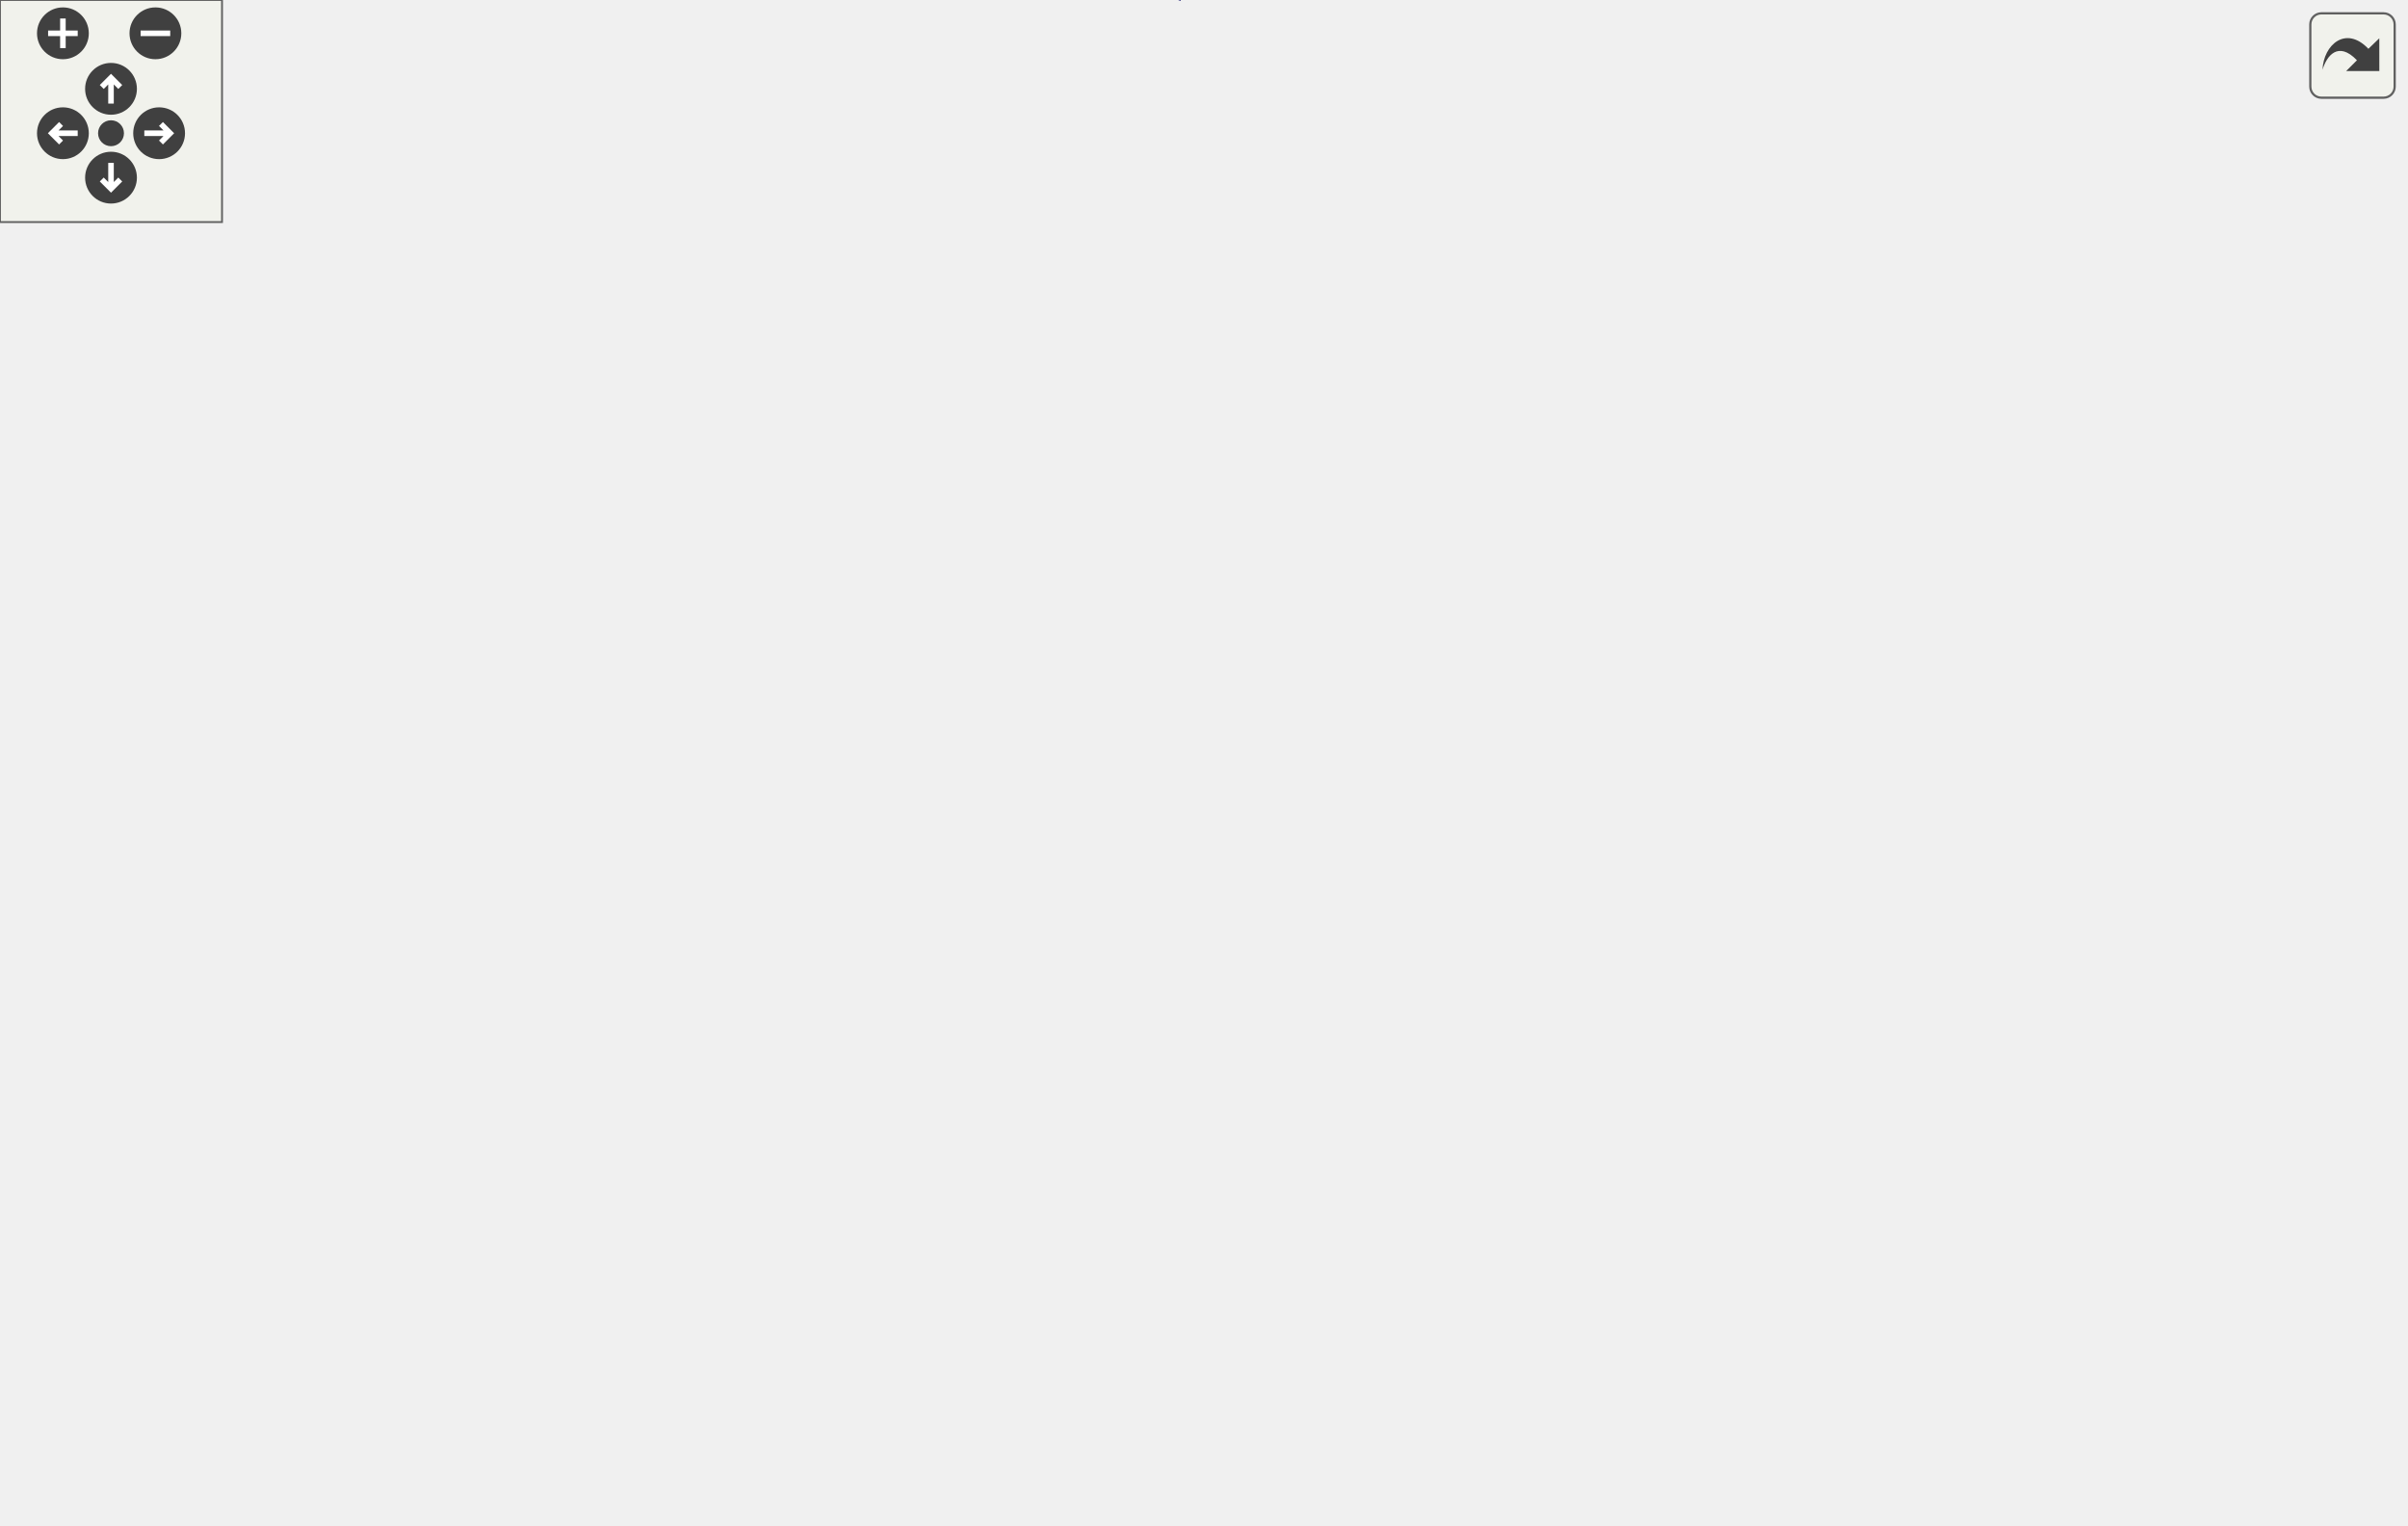
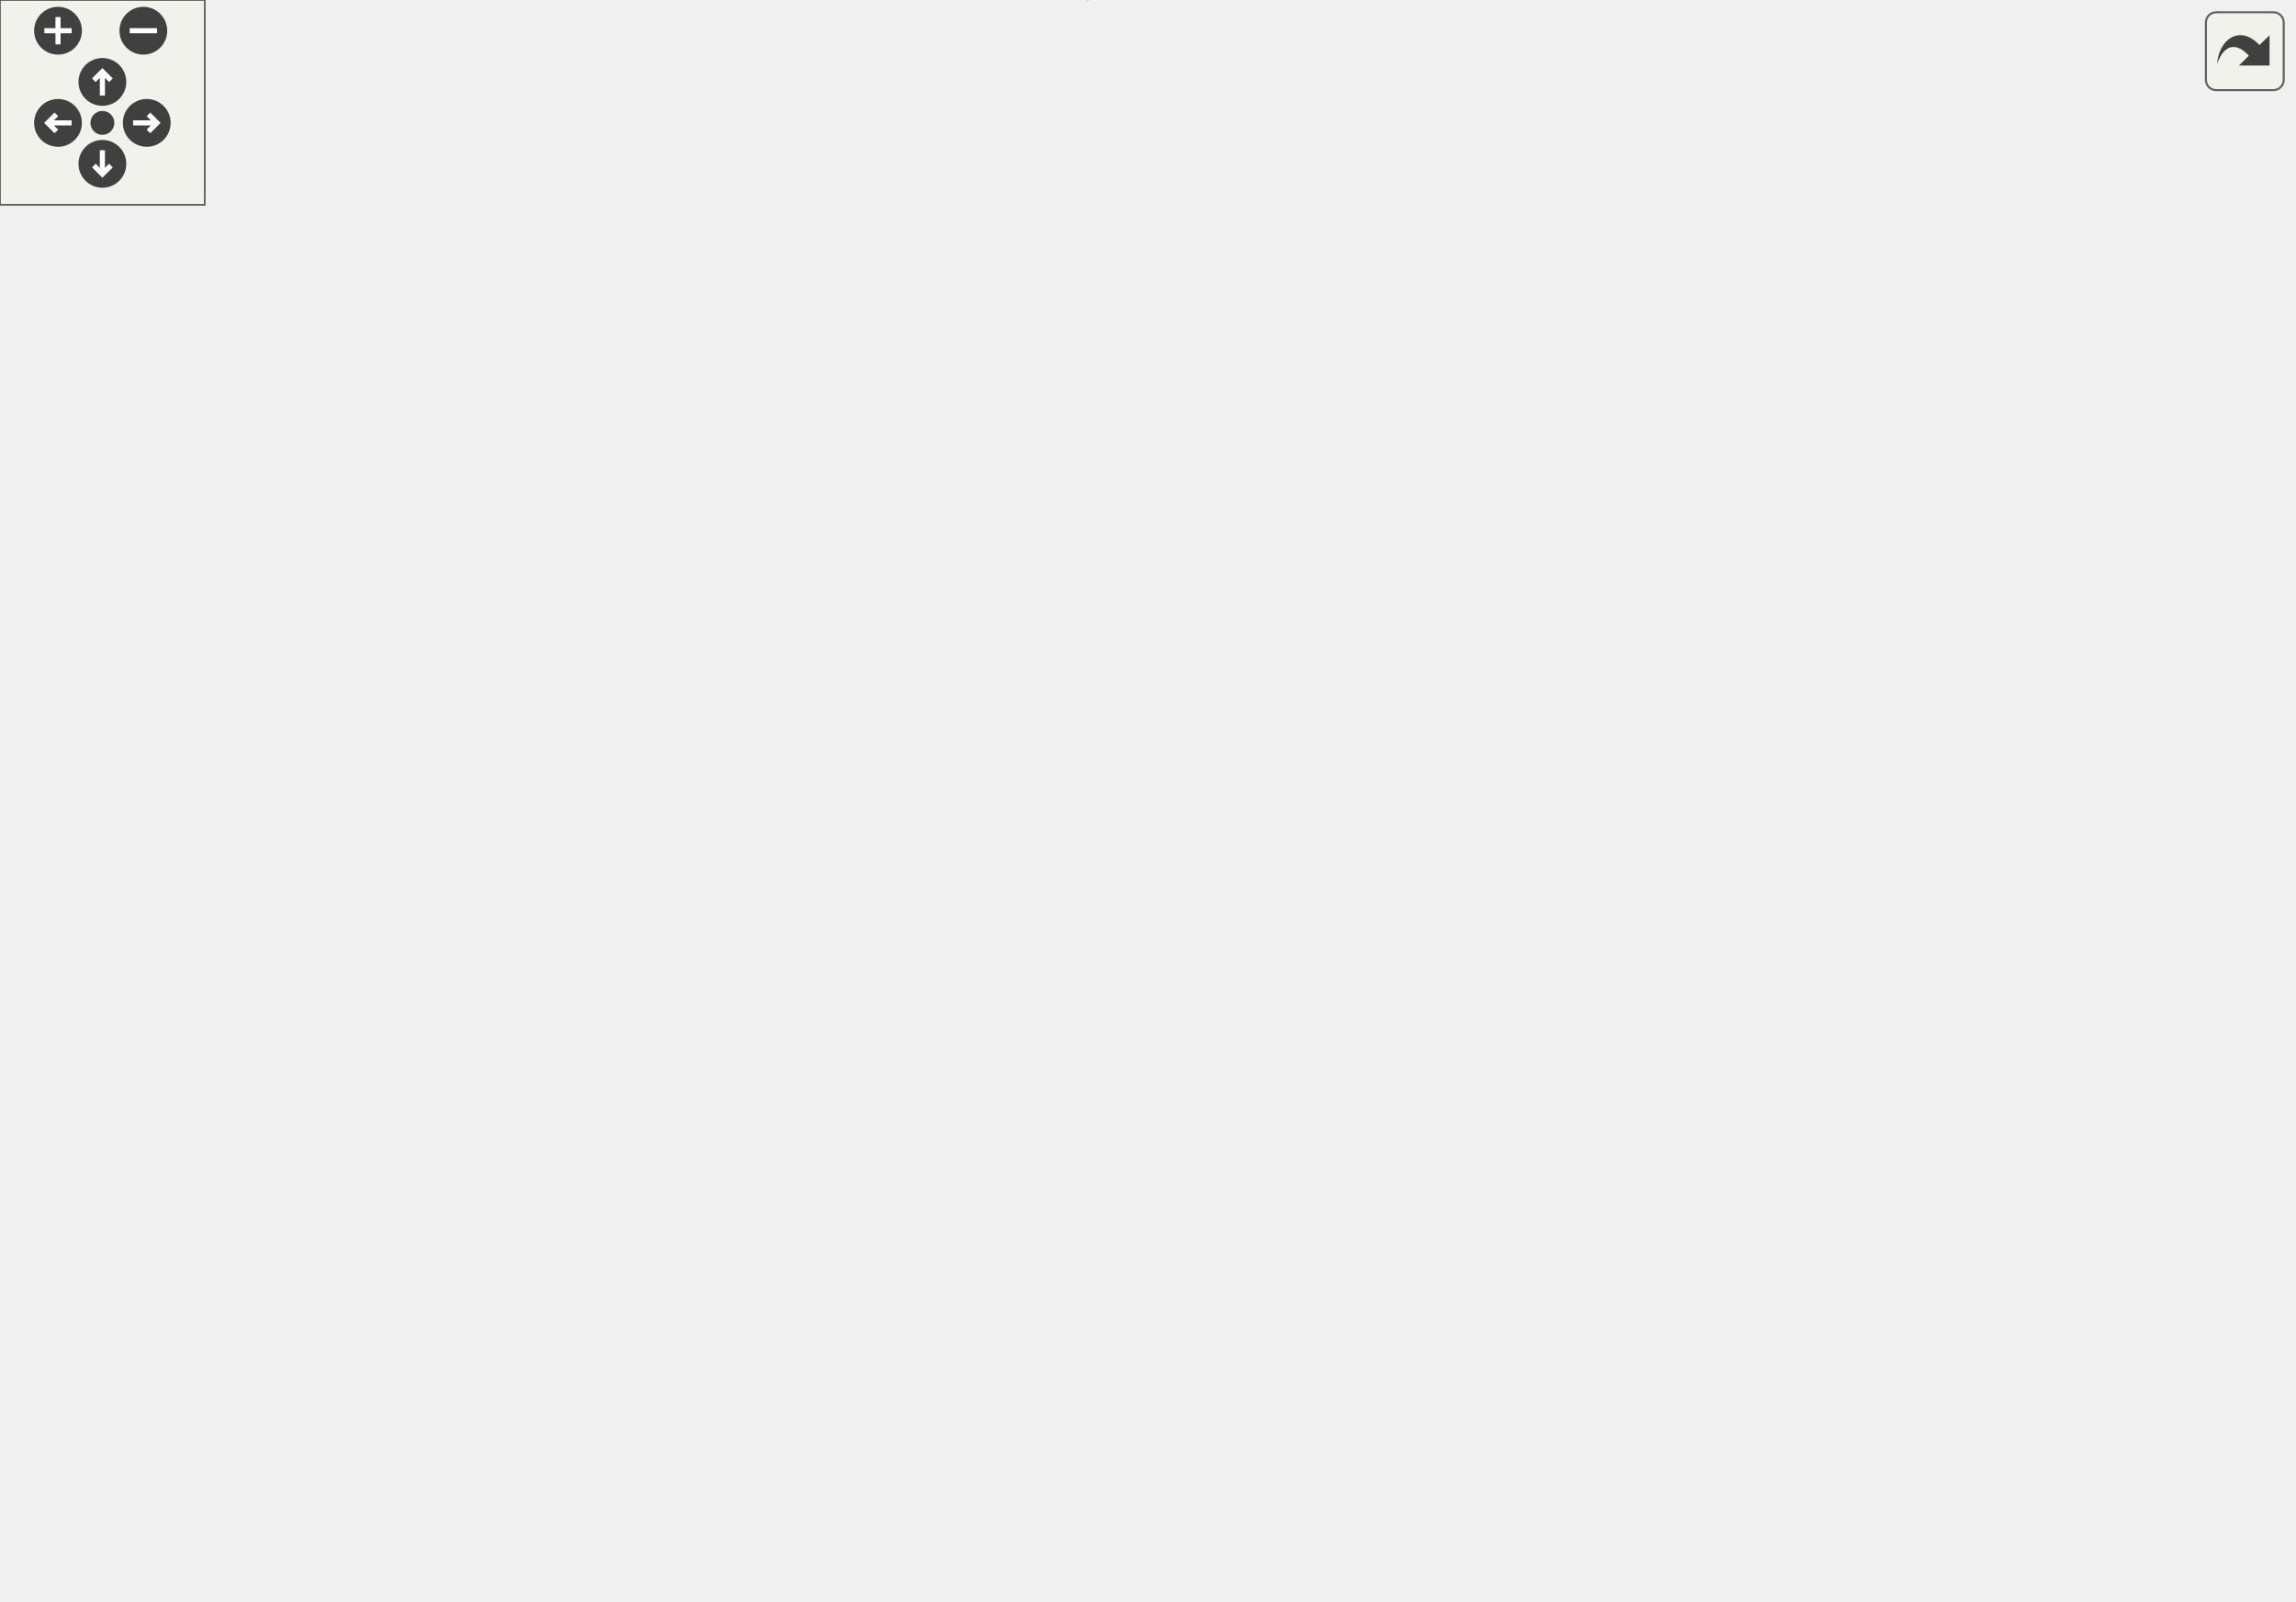
<svg xmlns="http://www.w3.org/2000/svg" xmlns:xlink="http://www.w3.org/1999/xlink" id="main" version="1.1" xml:space="preserve">
  <style type="text/css">
.edge:hover path { stroke: red; }
.edge:hover polygon { stroke: red; fill: red; }
</style>
  <defs>
    <circle id="rim" cx="0" cy="0" r="7" />
    <circle id="rim2" cx="0" cy="0" r="3.5" />
    <g id="zoomPlus">
      <use xlink:href="#rim" fill="#404040">
        <set attributeName="fill" to="#808080" begin="zoomplus.mouseover" end="zoomplus.mouseout" />
      </use>
      <path d="M-4,0h8M0,-4v8" fill="none" stroke="white" stroke-width="1.5" pointer-events="none" />
    </g>
    <g id="zoomMin">
      <use xlink:href="#rim" fill="#404040">
        <set attributeName="fill" to="#808080" begin="zoomminus.mouseover" end="zoomminus.mouseout" />
      </use>
      <path d="M-4,0h8" fill="none" stroke="white" stroke-width="1.5" pointer-events="none" />
    </g>
    <g id="dirArrow">
      <path fill="none" stroke="white" stroke-width="1.5" d="M0,-3.0v7 M-2.5,-0.5L0,-3.0L2.5,-0.5" />
    </g>
    <g id="resetDef">
      <use xlink:href="#rim2" fill="#404040">
        <set attributeName="fill" to="#808080" begin="reset.mouseover" end="reset.mouseout" />
      </use>
    </g>
  </defs>
  <svg id="graph" class="graph">
    <g id="viewport">
      <g id="node1" class="node">
-         <polygon fill="#bfbfbf" stroke="black" points="0.5,-218.5 0.5,-237.5 35.5,-237.5 35.5,-218.5 0.5,-218.5" />
-         <text text-anchor="middle" x="18" y="-225.5" font-family="Helvetica,sans-Serif" font-size="10.00">print</text>
+         <polygon fill="#bfbfbf" stroke="black" points="0.5,-237.5 0.5,-256.5 35.5,-256.5 35.5,-237.5 0.5,-237.5" />
+         <text text-anchor="middle" x="18" y="-244.5" font-family="Helvetica,sans-Serif" font-size="10.00">print</text>
      </g>
      <g id="node2" class="node">
        <g id="a_node2">
          <a xlink:href="../../df/d30/client_2main_8qc.html#a9a0b42398a104ebdd5b99b02df23747d" target="_top" xlink:title="CSQC_Parse_Print">
-             <polygon fill="none" stroke="black" points="72,-332.5 72,-351.5 174,-351.5 174,-332.5 72,-332.5" />
-             <text text-anchor="middle" x="123" y="-339.5" font-family="Helvetica,sans-Serif" font-size="10.00">CSQC_Parse_Print</text>
+             <polygon fill="none" stroke="black" points="72,-370.5 72,-389.5 174,-389.5 174,-370.5 72,-370.5" />
+             <text text-anchor="middle" x="123" y="-377.5" font-family="Helvetica,sans-Serif" font-size="10.00">CSQC_Parse_Print</text>
          </a>
        </g>
      </g>
      <g id="edge1" class="edge">
-         <path fill="none" stroke="midnightblue" d="M25.135,-247.057C32.885,-268.311 48.16,-302.403 72,-323 76.427,-326.825 81.703,-329.917 87.142,-332.407" />
-         <polygon fill="midnightblue" stroke="midnightblue" points="28.413,-245.825 21.847,-237.51 21.794,-248.105 28.413,-245.825" />
+         <path fill="none" stroke="midnightblue" d="M23.248,-266.539C29.667,-291.653 44.161,-335.098 72,-361 76.147,-364.859 81.157,-367.957 86.382,-370.439" />
+         <polygon fill="midnightblue" stroke="midnightblue" points="26.629,-265.629 20.911,-256.71 19.819,-267.248 26.629,-265.629" />
      </g>
      <g id="node3" class="node">
        <g id="a_node3">
+           <a xlink:href="../../dc/d16/server_2cl__player_8qc.html#a0390f6703ace29f61655694b8821d84a" target="_top" xlink:title="print(), but only print if the server is not local ">
+             <polygon fill="none" stroke="black" points="81.5,-332.5 81.5,-351.5 164.5,-351.5 164.5,-332.5 81.5,-332.5" />
+             <text text-anchor="middle" x="123" y="-339.5" font-family="Helvetica,sans-Serif" font-size="10.00">dedicated_print</text>
+           </a>
+         </g>
+       </g>
+       <g id="edge2" class="edge">
+         <path fill="none" stroke="midnightblue" d="M27.831,-265.56C36.798,-282.618 52.174,-307.533 72,-323 76.906,-326.827 82.668,-329.952 88.503,-332.481" />
+         <polygon fill="midnightblue" stroke="midnightblue" points="30.924,-263.919 23.306,-256.555 24.669,-267.062 30.924,-263.919" />
+       </g>
+       <g id="node9" class="node">
+         <g id="a_node9">
          <a xlink:href="../../d4/dfb/lib_2__all_8inc.html#a0286756d17c84fdf4ea3cbfb02afcccd" target="_top" xlink:title="isnt_bool">
            <polygon fill="none" stroke="black" points="95,-294.5 95,-313.5 151,-313.5 151,-294.5 95,-294.5" />
            <text text-anchor="middle" x="123" y="-301.5" font-family="Helvetica,sans-Serif" font-size="10.00">isnt_bool</text>
          </a>
        </g>
      </g>
-       <g id="edge2" class="edge">
-         <path fill="none" stroke="midnightblue" d="M32.114,-245.993C41.923,-258.376 56.304,-274.435 72,-285 78.933,-289.667 87.171,-293.401 94.94,-296.281" />
-         <polygon fill="midnightblue" stroke="midnightblue" points="34.676,-243.581 25.826,-237.757 29.113,-247.829 34.676,-243.581" />
-       </g>
-       <g id="node4" class="node">
-         <g id="a_node4">
+       <g id="edge8" class="edge">
+         <path fill="none" stroke="midnightblue" d="M38.74,-263.021C48.383,-270.35 60.39,-278.769 72,-285 79.2,-288.865 87.359,-292.317 94.965,-295.185" />
+         <polygon fill="midnightblue" stroke="midnightblue" points="40.663,-260.082 30.627,-256.689 36.357,-265.601 40.663,-260.082" />
+       </g>
+       <g id="node10" class="node">
+         <g id="a_node10">
          <a xlink:href="../../d4/dfb/lib_2__all_8inc.html#a7623c081a110e425bd8508c969ef7008" target="_top" xlink:title="isnt_int">
            <polygon fill="none" stroke="black" points="99,-256.5 99,-275.5 147,-275.5 147,-256.5 99,-256.5" />
            <text text-anchor="middle" x="123" y="-263.5" font-family="Helvetica,sans-Serif" font-size="10.00">isnt_int</text>
          </a>
        </g>
      </g>
-       <g id="edge3" class="edge">
-         <path fill="none" stroke="midnightblue" d="M45.185,-237.66C61.772,-243.78 83.023,-251.62 98.967,-257.502" />
-         <polygon fill="midnightblue" stroke="midnightblue" points="46.142,-234.283 35.549,-234.105 43.719,-240.85 46.142,-234.283" />
-       </g>
-       <g id="node5" class="node">
-         <g id="a_node5">
+       <g id="edge9" class="edge">
+         <path fill="none" stroke="midnightblue" d="M45.656,-251.917C62.173,-254.964 83.174,-258.838 98.967,-261.751" />
+         <polygon fill="midnightblue" stroke="midnightblue" points="46.018,-248.425 35.549,-250.053 44.748,-255.309 46.018,-248.425" />
+       </g>
+       <g id="node11" class="node">
+         <g id="a_node11">
          <a xlink:href="../../d6/dce/json_8qc.html#ab02d7990ac4d64bc05810a1a8d8beb05" target="_top" xlink:title="json_dump">
            <polygon fill="none" stroke="black" points="91,-218.5 91,-237.5 155,-237.5 155,-218.5 91,-218.5" />
            <text text-anchor="middle" x="123" y="-225.5" font-family="Helvetica,sans-Serif" font-size="10.00">json_dump</text>
          </a>
        </g>
      </g>
-       <g id="edge4" class="edge">
-         <path fill="none" stroke="midnightblue" d="M45.856,-228C59.669,-228 76.578,-228 90.95,-228" />
-         <polygon fill="midnightblue" stroke="midnightblue" points="45.549,-224.5 35.549,-228 45.549,-231.5 45.549,-224.5" />
-       </g>
-       <g id="node6" class="node">
-         <g id="a_node6">
+       <g id="edge10" class="edge">
+         <path fill="none" stroke="midnightblue" d="M45.446,-242.122C59.334,-239.56 76.436,-236.405 90.95,-233.728" />
+         <polygon fill="midnightblue" stroke="midnightblue" points="44.748,-238.691 35.549,-243.947 46.018,-245.575 44.748,-238.691" />
+       </g>
+       <g id="node12" class="node">
+         <g id="a_node12">
          <a xlink:href="../../d6/dce/json_8qc.html#a90a3dd158f872c0c5ebaa20b79b47d53" target="_top" xlink:title="TEST">
            <polygon fill="none" stroke="black" points="255,-228.5 255,-247.5 297,-247.5 297,-228.5 255,-228.5" />
            <text text-anchor="middle" x="276" y="-235.5" font-family="Helvetica,sans-Serif" font-size="10.00">TEST</text>
          </a>
        </g>
      </g>
-       <g id="edge23" class="edge">
-         <path fill="none" stroke="midnightblue" d="M45.087,-216.638C53.511,-213.518 63.002,-210.564 72,-209 116.664,-201.236 129.109,-202.683 174,-209 176.044,-209.288 225.687,-223.665 254.599,-232.065" />
-         <polygon fill="midnightblue" stroke="midnightblue" points="43.802,-213.382 35.781,-220.304 46.367,-219.895 43.802,-213.382" />
-       </g>
-       <g id="node7" class="node">
-         <g id="a_node7">
+       <g id="edge29" class="edge">
+         <path fill="none" stroke="midnightblue" d="M36.14,-230.487C45.834,-222.31 58.661,-213.288 72,-209 115.158,-195.127 129.109,-202.683 174,-209 176.044,-209.288 225.687,-223.665 254.599,-232.065" />
+         <polygon fill="midnightblue" stroke="midnightblue" points="33.621,-228.044 28.494,-237.315 38.284,-233.265 33.621,-228.044" />
+       </g>
+       <g id="node13" class="node">
+         <g id="a_node13">
          <a xlink:href="../../dc/de5/common_2notifications_2all_8qh.html#a4533800e729b98bacf130e45337d6e50" target="_top" xlink:title="Local_Notification">
            <polygon fill="none" stroke="black" points="75.5,-123.5 75.5,-142.5 170.5,-142.5 170.5,-123.5 75.5,-123.5" />
            <text text-anchor="middle" x="123" y="-130.5" font-family="Helvetica,sans-Serif" font-size="10.00">Local_Notification</text>
          </a>
        </g>
      </g>
-       <g id="edge6" class="edge">
-         <path fill="none" stroke="midnightblue" d="M35.748,-211.012C46.043,-200.71 59.594,-187.397 72,-176 84.815,-164.226 100.039,-151.275 110.294,-142.695" />
-         <polygon fill="midnightblue" stroke="midnightblue" points="33.15,-208.661 28.583,-218.221 38.115,-213.595 33.15,-208.661" />
-       </g>
-       <g id="node13" class="node">
-         <g id="a_node13">
+       <g id="edge12" class="edge">
+         <path fill="none" stroke="midnightblue" d="M30.829,-228.958C40.961,-214.077 56.356,-192.763 72,-176 83.717,-163.445 98.87,-150.84 109.409,-142.554" />
+         <polygon fill="midnightblue" stroke="midnightblue" points="27.902,-227.039 25.245,-237.295 33.718,-230.934 27.902,-227.039" />
+       </g>
+       <g id="node19" class="node">
+         <g id="a_node19">
          <a xlink:href="../../d7/d74/menu_2matrix_8qc.html#af5102d8297bde7ad33c004e9f81e6e3b" target="_top" xlink:title="MX_Handle">
            <polygon fill="none" stroke="black" points="89,-38.5 89,-57.5 157,-57.5 157,-38.5 89,-38.5" />
            <text text-anchor="middle" x="123" y="-45.5" font-family="Helvetica,sans-Serif" font-size="10.00">MX_Handle</text>
          </a>
        </g>
      </g>
-       <g id="edge14" class="edge">
-         <path fill="none" stroke="midnightblue" d="M26.311,-209.152C35.605,-186.023 52.773,-145.947 72,-114 84.749,-92.815 102.938,-70.304 113.501,-57.812" />
-         <polygon fill="midnightblue" stroke="midnightblue" points="23.038,-207.909 22.615,-218.496 29.547,-210.484 23.038,-207.909" />
+       <g id="edge20" class="edge">
+         <path fill="none" stroke="midnightblue" d="M24.898,-227.613C33.384,-201.04 50.419,-152.242 72,-114 84.152,-92.467 102.545,-70.075 113.308,-57.699" />
+         <polygon fill="midnightblue" stroke="midnightblue" points="21.53,-226.657 21.888,-237.246 28.212,-228.745 21.53,-226.657" />
+       </g>
+       <g id="node4" class="node">
+         <g id="a_node4">
+           <a xlink:href="../../dc/d16/server_2cl__player_8qc.html#abb0f165077ac886332b821ac30314b8a" target="_top" xlink:title="message &quot;&quot;: do not say, just test flood control return value: 1 = accept 0 = reject -1 = fake accept ...">
+             <polygon fill="none" stroke="black" points="259,-332.5 259,-351.5 293,-351.5 293,-332.5 259,-332.5" />
+             <text text-anchor="middle" x="276" y="-339.5" font-family="Helvetica,sans-Serif" font-size="10.00">Say</text>
+           </a>
+         </g>
+       </g>
+       <g id="edge3" class="edge">
+         <path fill="none" stroke="midnightblue" d="M174.943,-342C204.185,-342 238.942,-342 258.841,-342" />
+         <polygon fill="midnightblue" stroke="midnightblue" points="174.863,-338.5 164.863,-342 174.863,-345.5 174.863,-338.5" />
+       </g>
+       <g id="node5" class="node">
+         <g id="a_node5">
+           <a xlink:href="../../d7/d8c/server_2matrix_8qc.html#af5102d8297bde7ad33c004e9f81e6e3b" target="_top" xlink:title="MX_Handle">
+             <polygon fill="none" stroke="black" points="412,-389.5 412,-408.5 480,-408.5 480,-389.5 412,-389.5" />
+             <text text-anchor="middle" x="446" y="-396.5" font-family="Helvetica,sans-Serif" font-size="10.00">MX_Handle</text>
+           </a>
+         </g>
+       </g>
+       <g id="edge4" class="edge">
+         <path fill="none" stroke="midnightblue" d="M302.766,-352.374C323.05,-360.376 352.121,-371.479 378,-380 388.91,-383.592 400.949,-387.135 411.777,-390.17" />
+         <polygon fill="midnightblue" stroke="midnightblue" points="303.88,-349.051 293.295,-348.612 301.296,-355.556 303.88,-349.051" />
+       </g>
+       <g id="node6" class="node">
+         <g id="a_node6">
+           <a xlink:href="../../d8/d1d/cmd_8qc.html#ad534c360c99800851a4c2061315c1e16" target="_top" xlink:title="ClientCommand_say">
+             <polygon fill="none" stroke="black" points="392,-351.5 392,-370.5 500,-370.5 500,-351.5 392,-351.5" />
+             <text text-anchor="middle" x="446" y="-358.5" font-family="Helvetica,sans-Serif" font-size="10.00">ClientCommand_say</text>
+           </a>
+         </g>
      </g>
      <g id="edge5" class="edge">
+         <path fill="none" stroke="midnightblue" d="M303.357,-344.981C326.927,-347.647 362.193,-351.635 391.638,-354.965" />
+         <polygon fill="midnightblue" stroke="midnightblue" points="303.439,-341.468 293.109,-343.822 302.652,-348.424 303.439,-341.468" />
+       </g>
+       <g id="node7" class="node">
+         <g id="a_node7">
+           <a xlink:href="../../d8/d1d/cmd_8qc.html#a5de5ec2d3705e23b32444da3ef7048fc" target="_top" xlink:title="ClientCommand_say_team">
+             <polygon fill="none" stroke="black" points="378.5,-313.5 378.5,-332.5 513.5,-332.5 513.5,-313.5 378.5,-313.5" />
+             <text text-anchor="middle" x="446" y="-320.5" font-family="Helvetica,sans-Serif" font-size="10.00">ClientCommand_say_team</text>
+           </a>
+         </g>
+       </g>
+       <g id="edge6" class="edge">
+         <path fill="none" stroke="midnightblue" d="M303.322,-339.023C323.407,-336.752 351.997,-333.518 378.242,-330.55" />
+         <polygon fill="midnightblue" stroke="midnightblue" points="302.652,-335.576 293.109,-340.178 303.439,-342.532 302.652,-335.576" />
+       </g>
+       <g id="node8" class="node">
+         <g id="a_node8">
+           <a xlink:href="../../d8/d1d/cmd_8qc.html#a8dc65f3ac959f2f684c081a6ee248a36" target="_top" xlink:title="ClientCommand_tell">
+             <polygon fill="none" stroke="black" points="393.5,-275.5 393.5,-294.5 498.5,-294.5 498.5,-275.5 393.5,-275.5" />
+             <text text-anchor="middle" x="446" y="-282.5" font-family="Helvetica,sans-Serif" font-size="10.00">ClientCommand_tell</text>
+           </a>
+         </g>
+       </g>
+       <g id="edge7" class="edge">
+         <path fill="none" stroke="midnightblue" d="M302.766,-331.626C323.05,-323.624 352.121,-312.521 378,-304 388.106,-300.672 399.181,-297.387 409.365,-294.509" />
+         <polygon fill="midnightblue" stroke="midnightblue" points="301.296,-328.444 293.295,-335.388 303.88,-334.949 301.296,-328.444" />
+       </g>
+       <g id="edge11" class="edge">
        <path fill="none" stroke="midnightblue" d="M165.564,-230.753C194.614,-232.676 232.127,-235.161 254.834,-236.664" />
        <polygon fill="midnightblue" stroke="midnightblue" points="165.497,-227.241 155.287,-230.072 165.034,-234.225 165.497,-227.241" />
      </g>
-       <g id="node8" class="node">
-         <g id="a_node8">
+       <g id="node14" class="node">
+         <g id="a_node14">
          <a xlink:href="../../da/df4/announcer_8qc.html#a0e97f430de68d1ece828f58a7570a460" target="_top" xlink:title="Announcer_Countdown">
            <polygon fill="none" stroke="black" points="217,-190.5 217,-209.5 335,-209.5 335,-190.5 217,-190.5" />
            <text text-anchor="middle" x="276" y="-197.5" font-family="Helvetica,sans-Serif" font-size="10.00">Announcer_Countdown</text>
          </a>
        </g>
      </g>
-       <g id="edge7" class="edge">
+       <g id="edge13" class="edge">
        <path fill="none" stroke="midnightblue" d="M151.043,-147.48C167.802,-156.213 189.896,-167.294 210,-176 221.922,-181.163 235.353,-186.241 246.899,-190.387" />
        <polygon fill="midnightblue" stroke="midnightblue" points="152.327,-144.201 141.847,-142.646 149.069,-150.397 152.327,-144.201" />
      </g>
-       <g id="node9" class="node">
-         <g id="a_node9">
+       <g id="node15" class="node">
+         <g id="a_node15">
          <a xlink:href="../../da/df4/announcer_8qc.html#a6429db50567f691e555d27cb8a1bdb97" target="_top" xlink:title="Announcer_Gamestart">
-             <polygon fill="none" stroke="black" points="378,-171.5 378,-190.5 492,-190.5 492,-171.5 378,-171.5" />
-             <text text-anchor="middle" x="435" y="-178.5" font-family="Helvetica,sans-Serif" font-size="10.00">Announcer_Gamestart</text>
-           </a>
-         </g>
-       </g>
-       <g id="edge10" class="edge">
-         <path fill="none" stroke="midnightblue" d="M180.864,-141.805C236.943,-150.488 322.134,-163.679 377.934,-172.319" />
-         <polygon fill="midnightblue" stroke="midnightblue" points="181.164,-138.31 170.746,-140.238 180.092,-145.227 181.164,-138.31" />
-       </g>
-       <g id="node11" class="node">
-         <g id="a_node11">
+             <polygon fill="none" stroke="black" points="389,-171.5 389,-190.5 503,-190.5 503,-171.5 389,-171.5" />
+             <text text-anchor="middle" x="446" y="-178.5" font-family="Helvetica,sans-Serif" font-size="10.00">Announcer_Gamestart</text>
+           </a>
+         </g>
+       </g>
+       <g id="edge16" class="edge">
+         <path fill="none" stroke="midnightblue" d="M180.877,-141.505C239.524,-150.275 330.414,-163.866 388.808,-172.598" />
+         <polygon fill="midnightblue" stroke="midnightblue" points="181.084,-137.997 170.676,-139.98 180.049,-144.92 181.084,-137.997" />
+       </g>
+       <g id="node17" class="node">
+         <g id="a_node17">
          <a xlink:href="../../dc/de5/common_2notifications_2all_8qh.html#ab191ea2d6864d62cf12f82140b351f66" target="_top" xlink:title="glue for networking, forwards to Local_Notification ">
            <polygon fill="none" stroke="black" points="210.5,-114.5 210.5,-133.5 341.5,-133.5 341.5,-114.5 210.5,-114.5" />
            <text text-anchor="middle" x="276" y="-121.5" font-family="Helvetica,sans-Serif" font-size="10.00">Local_Notification_WOVA</text>
          </a>
        </g>
      </g>
-       <g id="edge11" class="edge">
+       <g id="edge17" class="edge">
        <path fill="none" stroke="midnightblue" d="M180.785,-123.053C190.415,-122.282 200.479,-121.64 210.294,-121.168" />
        <polygon fill="midnightblue" stroke="midnightblue" points="180.199,-119.591 170.537,-123.939 180.801,-126.565 180.199,-119.591" />
      </g>
-       <g id="node12" class="node">
-         <g id="a_node12">
+       <g id="node18" class="node">
+         <g id="a_node18">
          <a xlink:href="../../df/d30/client_2main_8qc.html#a6df675d5ce651f8a28f9d6a958c42b37" target="_top" xlink:title="NET_HANDLE">
            <polygon fill="none" stroke="black" points="234.5,-76.5 234.5,-95.5 317.5,-95.5 317.5,-76.5 234.5,-76.5" />
            <text text-anchor="middle" x="276" y="-83.5" font-family="Helvetica,sans-Serif" font-size="10.00">NET_HANDLE</text>
          </a>
        </g>
      </g>
-       <g id="edge13" class="edge">
+       <g id="edge19" class="edge">
        <path fill="none" stroke="midnightblue" d="M162.45,-120.205C177.278,-115.344 194.397,-109.819 210,-105 220.222,-101.843 231.39,-98.529 241.54,-95.57" />
        <polygon fill="midnightblue" stroke="midnightblue" points="161.002,-116.997 152.597,-123.448 163.19,-123.647 161.002,-116.997" />
      </g>
-       <g id="edge8" class="edge">
-         <path fill="none" stroke="midnightblue" d="M344.97,-191.774C355.923,-190.449 367.154,-189.09 377.791,-187.802" />
-         <polygon fill="midnightblue" stroke="midnightblue" points="344.522,-188.303 335.015,-192.979 345.363,-195.252 344.522,-188.303" />
-       </g>
-       <g id="node10" class="node">
-         <g id="a_node10">
+       <g id="edge14" class="edge">
+         <path fill="none" stroke="midnightblue" d="M345.609,-192.241C359.97,-190.617 374.952,-188.922 388.798,-187.356" />
+         <polygon fill="midnightblue" stroke="midnightblue" points="344.83,-188.806 335.287,-193.408 345.617,-195.762 344.83,-188.806" />
+       </g>
+       <g id="node16" class="node">
+         <g id="a_node16">
          <a xlink:href="../../df/d71/announcer_8qh.html#abb5b4637e37634b1b1ccc43540b8b369" target="_top" xlink:title="Announcer">
-             <polygon fill="none" stroke="black" points="557.5,-171.5 557.5,-190.5 620.5,-190.5 620.5,-171.5 557.5,-171.5" />
-             <text text-anchor="middle" x="589" y="-178.5" font-family="Helvetica,sans-Serif" font-size="10.00">Announcer</text>
-           </a>
-         </g>
-       </g>
-       <g id="edge9" class="edge">
-         <path fill="none" stroke="midnightblue" d="M502.354,-181C521.448,-181 541.367,-181 557.186,-181" />
-         <polygon fill="midnightblue" stroke="midnightblue" points="502.167,-177.5 492.167,-181 502.167,-184.5 502.167,-177.5" />
-       </g>
-       <g id="edge12" class="edge">
+             <polygon fill="none" stroke="black" points="579.5,-171.5 579.5,-190.5 642.5,-190.5 642.5,-171.5 579.5,-171.5" />
+             <text text-anchor="middle" x="611" y="-178.5" font-family="Helvetica,sans-Serif" font-size="10.00">Announcer</text>
+           </a>
+         </g>
+       </g>
+       <g id="edge15" class="edge">
+         <path fill="none" stroke="midnightblue" d="M513.156,-181C536.124,-181 560.778,-181 579.463,-181" />
+         <polygon fill="midnightblue" stroke="midnightblue" points="513.095,-177.5 503.095,-181 513.095,-184.5 513.095,-177.5" />
+       </g>
+       <g id="edge18" class="edge">
        <path fill="none" stroke="midnightblue" d="M213.136,-134.338C198.9,-135.395 183.995,-136.163 170.537,-136.514" />
        <polygon fill="midnightblue" stroke="midnightblue" points="213.665,-137.807 223.354,-133.519 213.106,-130.83 213.665,-137.807" />
      </g>
-       <g id="node14" class="node">
-         <g id="a_node14">
+       <g id="node20" class="node">
+         <g id="a_node20">
          <a xlink:href="../../d0/d44/lib_2matrix_2matrix_8qc.html#a134e449f3a13ea7e215d14ff291ed084" target="_top" xlink:title="MX_Messages_">
            <polygon fill="none" stroke="black" points="232.5,-38.5 232.5,-57.5 319.5,-57.5 319.5,-38.5 232.5,-38.5" />
            <text text-anchor="middle" x="276" y="-45.5" font-family="Helvetica,sans-Serif" font-size="10.00">MX_Messages_</text>
          </a>
        </g>
      </g>
-       <g id="edge15" class="edge">
+       <g id="edge21" class="edge">
        <path fill="none" stroke="midnightblue" d="M167.148,-48C187.637,-48 212.046,-48 232.457,-48" />
        <polygon fill="midnightblue" stroke="midnightblue" points="167.138,-44.5 157.138,-48 167.138,-51.5 167.138,-44.5" />
      </g>
-       <g id="node17" class="node">
-         <g id="a_node17">
+       <g id="node23" class="node">
+         <g id="a_node23">
          <a xlink:href="../../d0/d44/lib_2matrix_2matrix_8qc.html#a4bb51267cc7dc0a82d1f26e5e3af6cfc" target="_top" xlink:title="MX_Sync_">
            <polygon fill="none" stroke="black" points="243.5,-0.5 243.5,-19.5 308.5,-19.5 308.5,-0.5 243.5,-0.5" />
            <text text-anchor="middle" x="276" y="-7.5" font-family="Helvetica,sans-Serif" font-size="10.00">MX_Sync_</text>
          </a>
        </g>
      </g>
-       <g id="edge19" class="edge">
+       <g id="edge25" class="edge">
        <path fill="none" stroke="midnightblue" d="M166.864,-37.213C191.255,-31.075 221.273,-23.521 243.489,-17.93" />
        <polygon fill="midnightblue" stroke="midnightblue" points="165.981,-33.826 157.138,-39.661 167.689,-40.614 165.981,-33.826" />
      </g>
-       <g id="node15" class="node">
-         <g id="a_node15">
+       <g id="node21" class="node">
+         <g id="a_node21">
          <a xlink:href="../../d5/d95/lib_2matrix_2matrix_8qh.html#a4422bbecfdc42523f559b11b0e0a1695" target="_top" xlink:title="MX_Messages">
-             <polygon fill="none" stroke="black" points="394,-38.5 394,-57.5 476,-57.5 476,-38.5 394,-38.5" />
-             <text text-anchor="middle" x="435" y="-45.5" font-family="Helvetica,sans-Serif" font-size="10.00">MX_Messages</text>
-           </a>
-         </g>
-       </g>
-       <g id="edge16" class="edge">
-         <path fill="none" stroke="midnightblue" d="M329.908,-41.58C350.799,-41.023 374.405,-41.171 393.849,-42.024" />
-         <polygon fill="midnightblue" stroke="midnightblue" points="329.78,-38.082 319.901,-41.909 330.011,-45.078 329.78,-38.082" />
-       </g>
-       <g id="edge18" class="edge">
-         <path fill="none" stroke="midnightblue" d="M383.718,-54.346C363.162,-54.959 339.629,-54.874 319.901,-54.091" />
-         <polygon fill="midnightblue" stroke="midnightblue" points="383.983,-57.839 393.849,-53.976 383.728,-50.844 383.983,-57.839" />
-       </g>
-       <g id="node16" class="node">
-         <g id="a_node16">
+             <polygon fill="none" stroke="black" points="405,-38.5 405,-57.5 487,-57.5 487,-38.5 405,-38.5" />
+             <text text-anchor="middle" x="446" y="-45.5" font-family="Helvetica,sans-Serif" font-size="10.00">MX_Messages</text>
+           </a>
+         </g>
+       </g>
+       <g id="edge22" class="edge">
+         <path fill="none" stroke="midnightblue" d="M329.938,-41.678C354.167,-40.98 382.409,-41.136 404.849,-42.145" />
+         <polygon fill="midnightblue" stroke="midnightblue" points="329.701,-38.184 319.828,-42.03 329.944,-45.18 329.701,-38.184" />
+       </g>
+       <g id="edge24" class="edge">
+         <path fill="none" stroke="midnightblue" d="M394.585,-54.246C370.755,-55 342.608,-54.908 319.828,-53.97" />
+         <polygon fill="midnightblue" stroke="midnightblue" points="394.989,-57.733 404.849,-53.855 394.723,-50.738 394.989,-57.733" />
+       </g>
+       <g id="node22" class="node">
+         <g id="a_node22">
          <a xlink:href="../../d8/d86/command_8qc.html#a8011943c633419e1e39634df6e77b6d0" target="_top" xlink:title="GENERIC_COMMAND">
-             <polygon fill="none" stroke="black" points="528,-19.5 528,-38.5 650,-38.5 650,-19.5 528,-19.5" />
-             <text text-anchor="middle" x="589" y="-26.5" font-family="Helvetica,sans-Serif" font-size="10.00">GENERIC_COMMAND</text>
-           </a>
-         </g>
-       </g>
-       <g id="edge17" class="edge">
-         <path fill="none" stroke="midnightblue" d="M486.614,-41.673C499.783,-40.027 514.101,-38.237 527.715,-36.536" />
-         <polygon fill="midnightblue" stroke="midnightblue" points="485.823,-38.245 476.334,-42.958 486.691,-45.191 485.823,-38.245" />
-       </g>
-       <g id="node18" class="node">
-         <g id="a_node18">
+             <polygon fill="none" stroke="black" points="550,-19.5 550,-38.5 672,-38.5 672,-19.5 550,-19.5" />
+             <text text-anchor="middle" x="611" y="-26.5" font-family="Helvetica,sans-Serif" font-size="10.00">GENERIC_COMMAND</text>
+           </a>
+         </g>
+       </g>
+       <g id="edge23" class="edge">
+         <path fill="none" stroke="midnightblue" d="M497.338,-42.132C513.942,-40.197 532.578,-38.025 549.84,-36.013" />
+         <polygon fill="midnightblue" stroke="midnightblue" points="496.82,-38.669 487.292,-43.303 497.63,-45.622 496.82,-38.669" />
+       </g>
+       <g id="node24" class="node">
+         <g id="a_node24">
          <a xlink:href="../../d5/d95/lib_2matrix_2matrix_8qh.html#a768b3240e34255af819d0b64f060ab11" target="_top" xlink:title="MX_Sync">
-             <polygon fill="none" stroke="black" points="405.5,-0.5 405.5,-19.5 464.5,-19.5 464.5,-0.5 405.5,-0.5" />
-             <text text-anchor="middle" x="435" y="-7.5" font-family="Helvetica,sans-Serif" font-size="10.00">MX_Sync</text>
-           </a>
-         </g>
-       </g>
-       <g id="edge20" class="edge">
-         <path fill="none" stroke="midnightblue" d="M318.846,-3.952C346.213,-2.823 381.243,-3.056 405.443,-4.652" />
-         <polygon fill="midnightblue" stroke="midnightblue" points="318.586,-0.46 308.771,-4.451 318.932,-7.452 318.586,-0.46" />
-       </g>
-       <g id="edge21" class="edge">
-         <path fill="none" stroke="midnightblue" d="M474.702,-14.838C490.807,-16.851 509.884,-19.235 527.746,-21.468" />
-         <polygon fill="midnightblue" stroke="midnightblue" points="474.947,-11.341 464.59,-13.574 474.079,-18.287 474.947,-11.341" />
-       </g>
-       <g id="edge22" class="edge">
-         <path fill="none" stroke="midnightblue" d="M395.324,-15.91C368.702,-17.14 333.767,-17.019 308.771,-15.549" />
-         <polygon fill="midnightblue" stroke="midnightblue" points="395.653,-19.397 405.443,-15.348 395.265,-12.408 395.653,-19.397" />
+             <polygon fill="none" stroke="black" points="416.5,-0.5 416.5,-19.5 475.5,-19.5 475.5,-0.5 416.5,-0.5" />
+             <text text-anchor="middle" x="446" y="-7.5" font-family="Helvetica,sans-Serif" font-size="10.00">MX_Sync</text>
+           </a>
+         </g>
+       </g>
+       <g id="edge26" class="edge">
+         <path fill="none" stroke="midnightblue" d="M318.894,-4.069C349.275,-2.779 389.568,-3.013 416.343,-4.773" />
+         <polygon fill="midnightblue" stroke="midnightblue" points="318.41,-0.589 308.6,-4.589 318.763,-7.58 318.41,-0.589" />
+       </g>
+       <g id="edge27" class="edge">
+         <path fill="none" stroke="midnightblue" d="M485.891,-14.533C504.995,-16.76 528.445,-19.494 549.797,-21.983" />
+         <polygon fill="midnightblue" stroke="midnightblue" points="486.104,-11.034 475.766,-13.353 485.293,-17.987 486.104,-11.034" />
+       </g>
+       <g id="edge28" class="edge">
+         <path fill="none" stroke="midnightblue" d="M406.347,-15.786C376.71,-17.186 336.318,-17.061 308.6,-15.412" />
+         <polygon fill="midnightblue" stroke="midnightblue" points="406.554,-19.28 416.343,-15.227 406.164,-12.291 406.554,-19.28" />
      </g>
    </g>
  </svg>
  <g id="navigator" transform="translate(0 0)" fill="#404254">
    <rect fill="#f2f5e9" fill-opacity="0.5" stroke="#606060" stroke-width=".5" x="0" y="0" width="60" height="60" />
    <use id="zoomplus" xlink:href="#zoomPlus" x="17" y="9" />
    <use id="zoomminus" xlink:href="#zoomMin" x="42" y="9" />
    <use id="reset" xlink:href="#resetDef" x="30" y="36" />
    <g id="arrowUp" xlink:href="#dirArrow" transform="translate(30 24)">
      <use xlink:href="#rim" fill="#404040">
        <set attributeName="fill" to="#808080" begin="arrowUp.mouseover" end="arrowUp.mouseout" />
      </use>
      <path fill="none" stroke="white" stroke-width="1.5" d="M0,-3.0v7 M-2.5,-0.5L0,-3.0L2.5,-0.5" />
    </g>
    <g id="arrowRight" xlink:href="#dirArrow" transform="rotate(90) translate(36 -43)">
      <use xlink:href="#rim" fill="#404040">
        <set attributeName="fill" to="#808080" begin="arrowRight.mouseover" end="arrowRight.mouseout" />
      </use>
      <path fill="none" stroke="white" stroke-width="1.5" d="M0,-3.0v7 M-2.5,-0.5L0,-3.0L2.5,-0.5" />
    </g>
    <g id="arrowDown" xlink:href="#dirArrow" transform="rotate(180) translate(-30 -48)">
      <use xlink:href="#rim" fill="#404040">
        <set attributeName="fill" to="#808080" begin="arrowDown.mouseover" end="arrowDown.mouseout" />
      </use>
      <path fill="none" stroke="white" stroke-width="1.5" d="M0,-3.0v7 M-2.5,-0.5L0,-3.0L2.5,-0.5" />
    </g>
    <g id="arrowLeft" xlink:href="#dirArrow" transform="rotate(270) translate(-36 17)">
      <use xlink:href="#rim" fill="#404040">
        <set attributeName="fill" to="#808080" begin="arrowLeft.mouseover" end="arrowLeft.mouseout" />
      </use>
      <path fill="none" stroke="white" stroke-width="1.5" d="M0,-3.0v7 M-2.5,-0.5L0,-3.0L2.5,-0.5" />
    </g>
  </g>
  <svg viewBox="0 0 15 15" width="100%" height="30px" preserveAspectRatio="xMaxYMin meet">
    <g id="arrow_out" transform="scale(0.3 0.3)">
      <a xlink:href="menudefs_8qc_acf9c719e766113bad854907e87812e98_icgraph_org.svg" target="_base">
        <rect id="button" ry="5" rx="5" y="6" x="6" height="38" width="38" fill="#f2f5e9" fill-opacity="0.5" stroke="#606060" stroke-width="1.0" />
        <path id="arrow" d="M 11.5,31.437 C 11.94,20.098 22.043,11.323 32.159,21.979 L 37.069,17.246 C 37.069,17.246 37.088,32 37.088,32 L 22.16,31.978 C 22.16,31.978 26.998,27.14 26.998,27.14 C 18.529,18.264 13.292,25.23 11.5,31.437 z" style="fill:#404040;" />
      </a>
    </g>
  </svg>
</svg>
